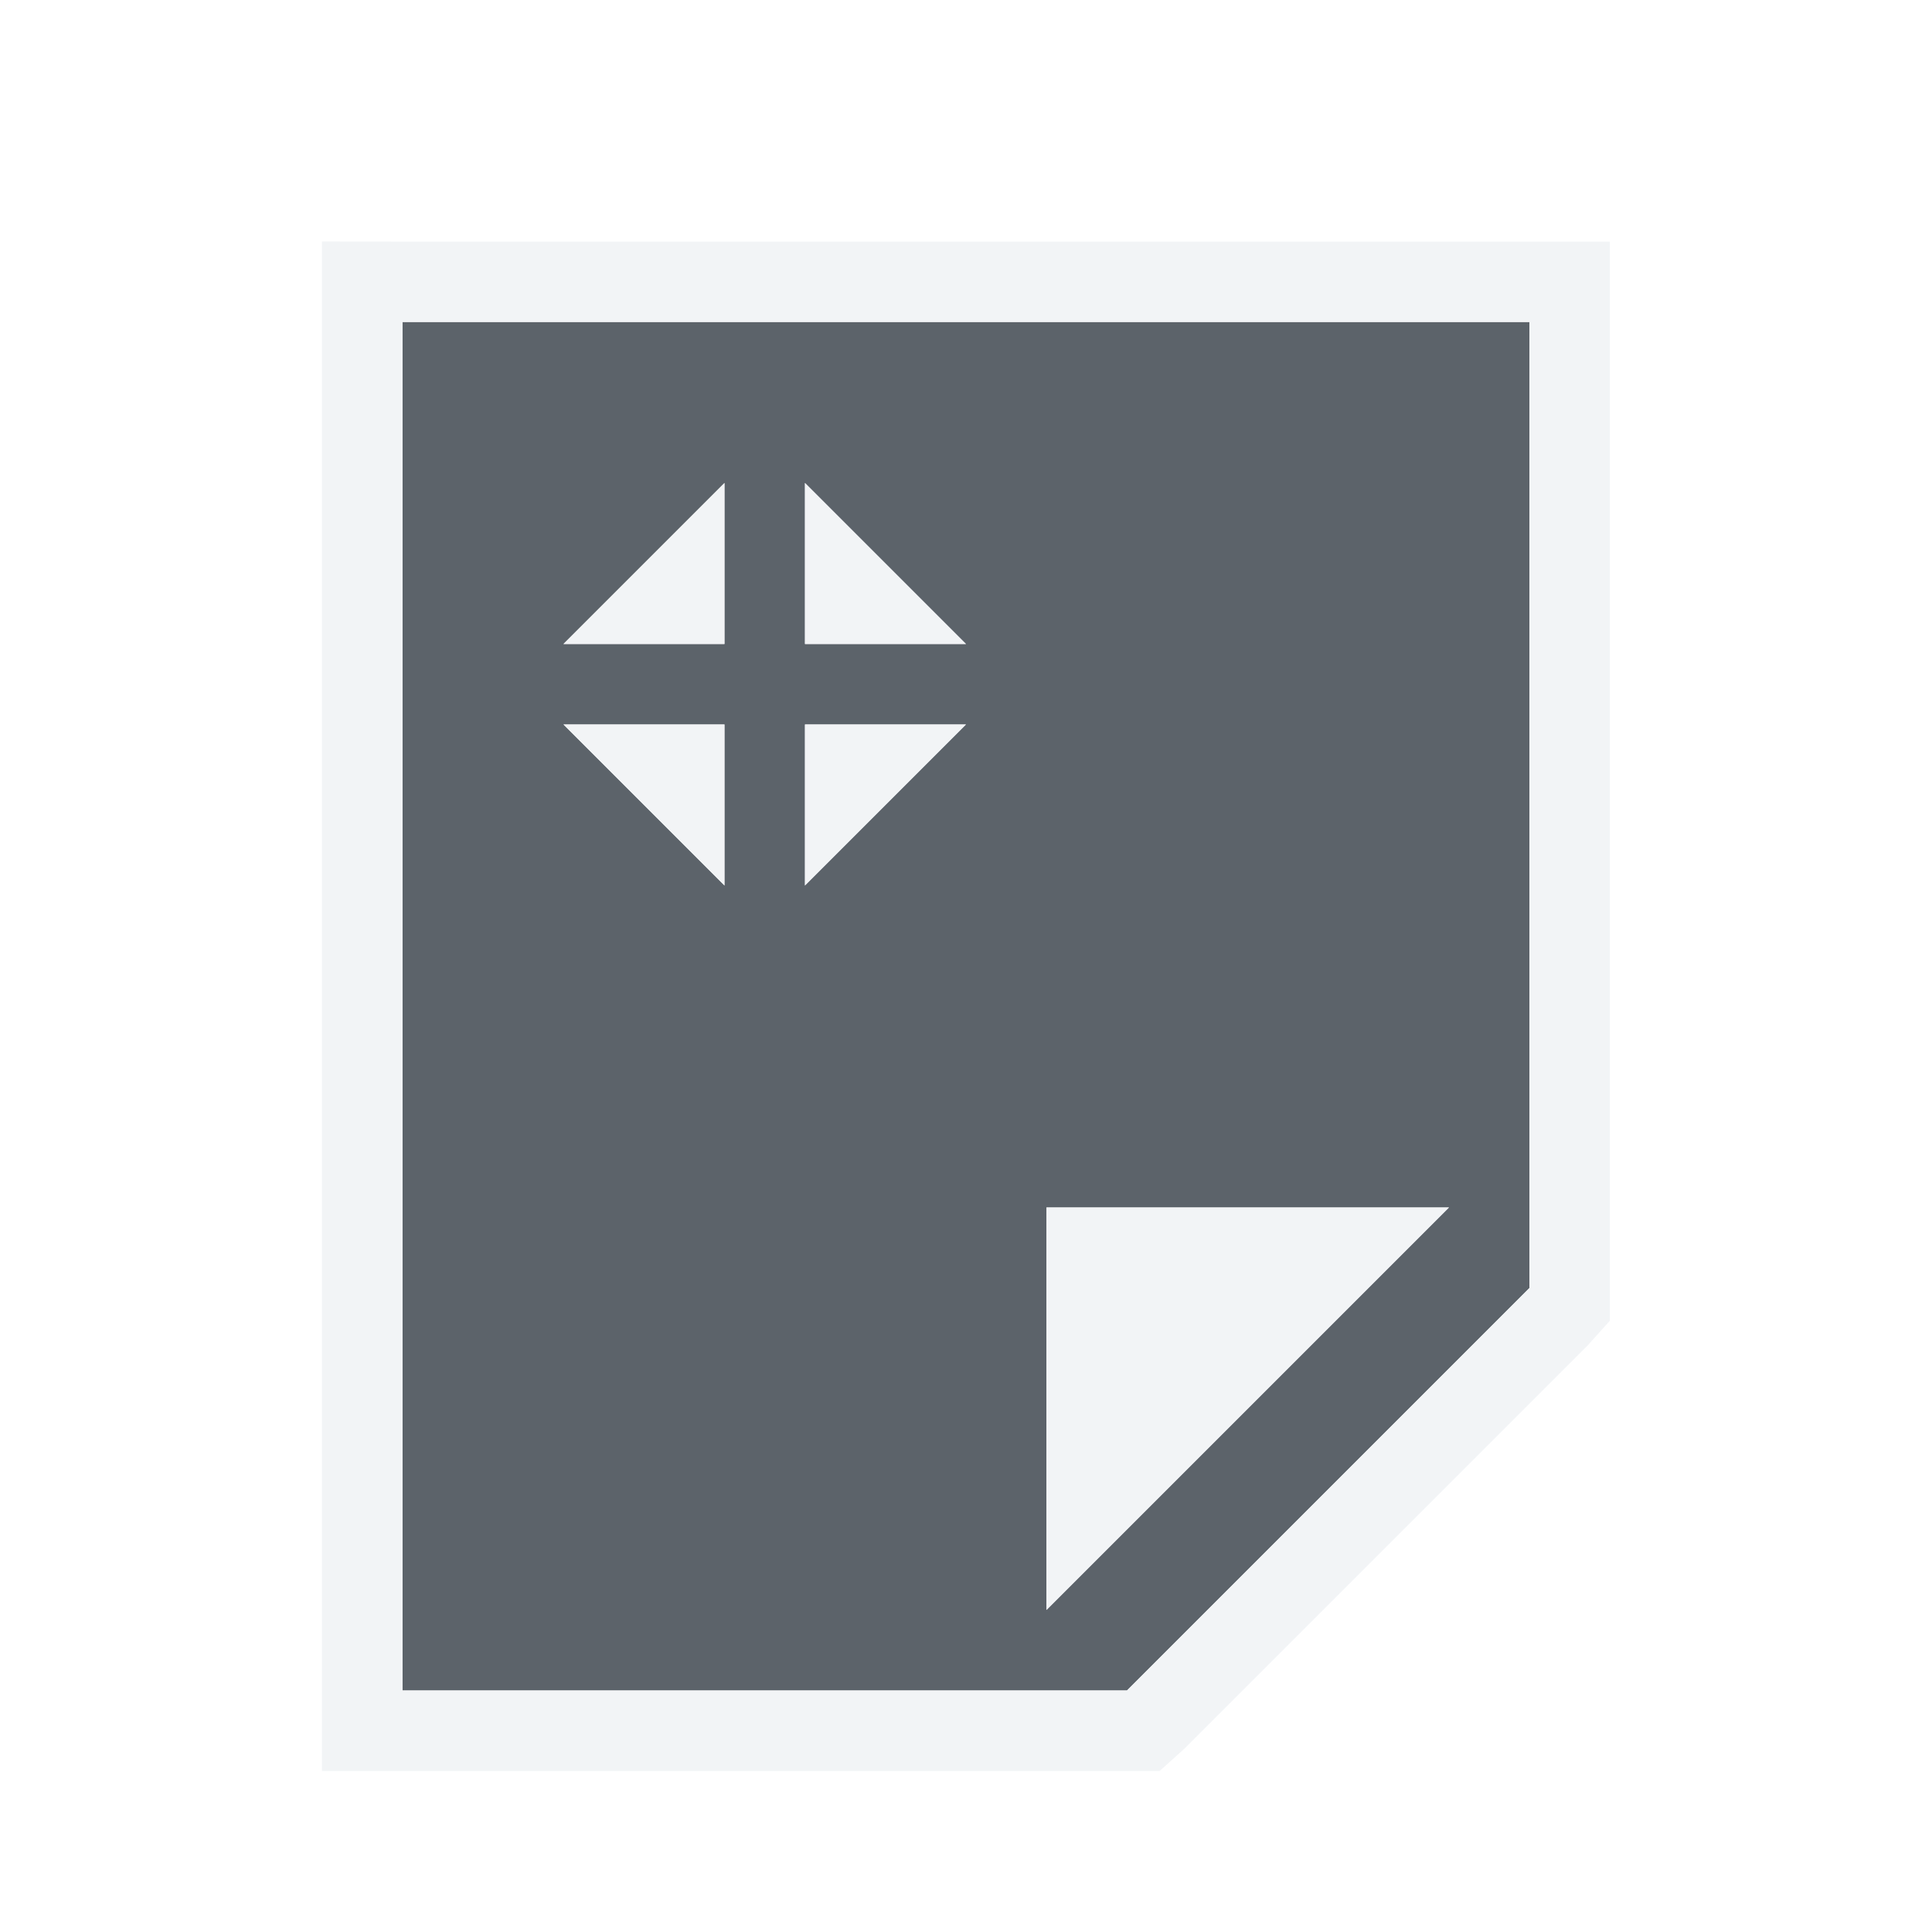
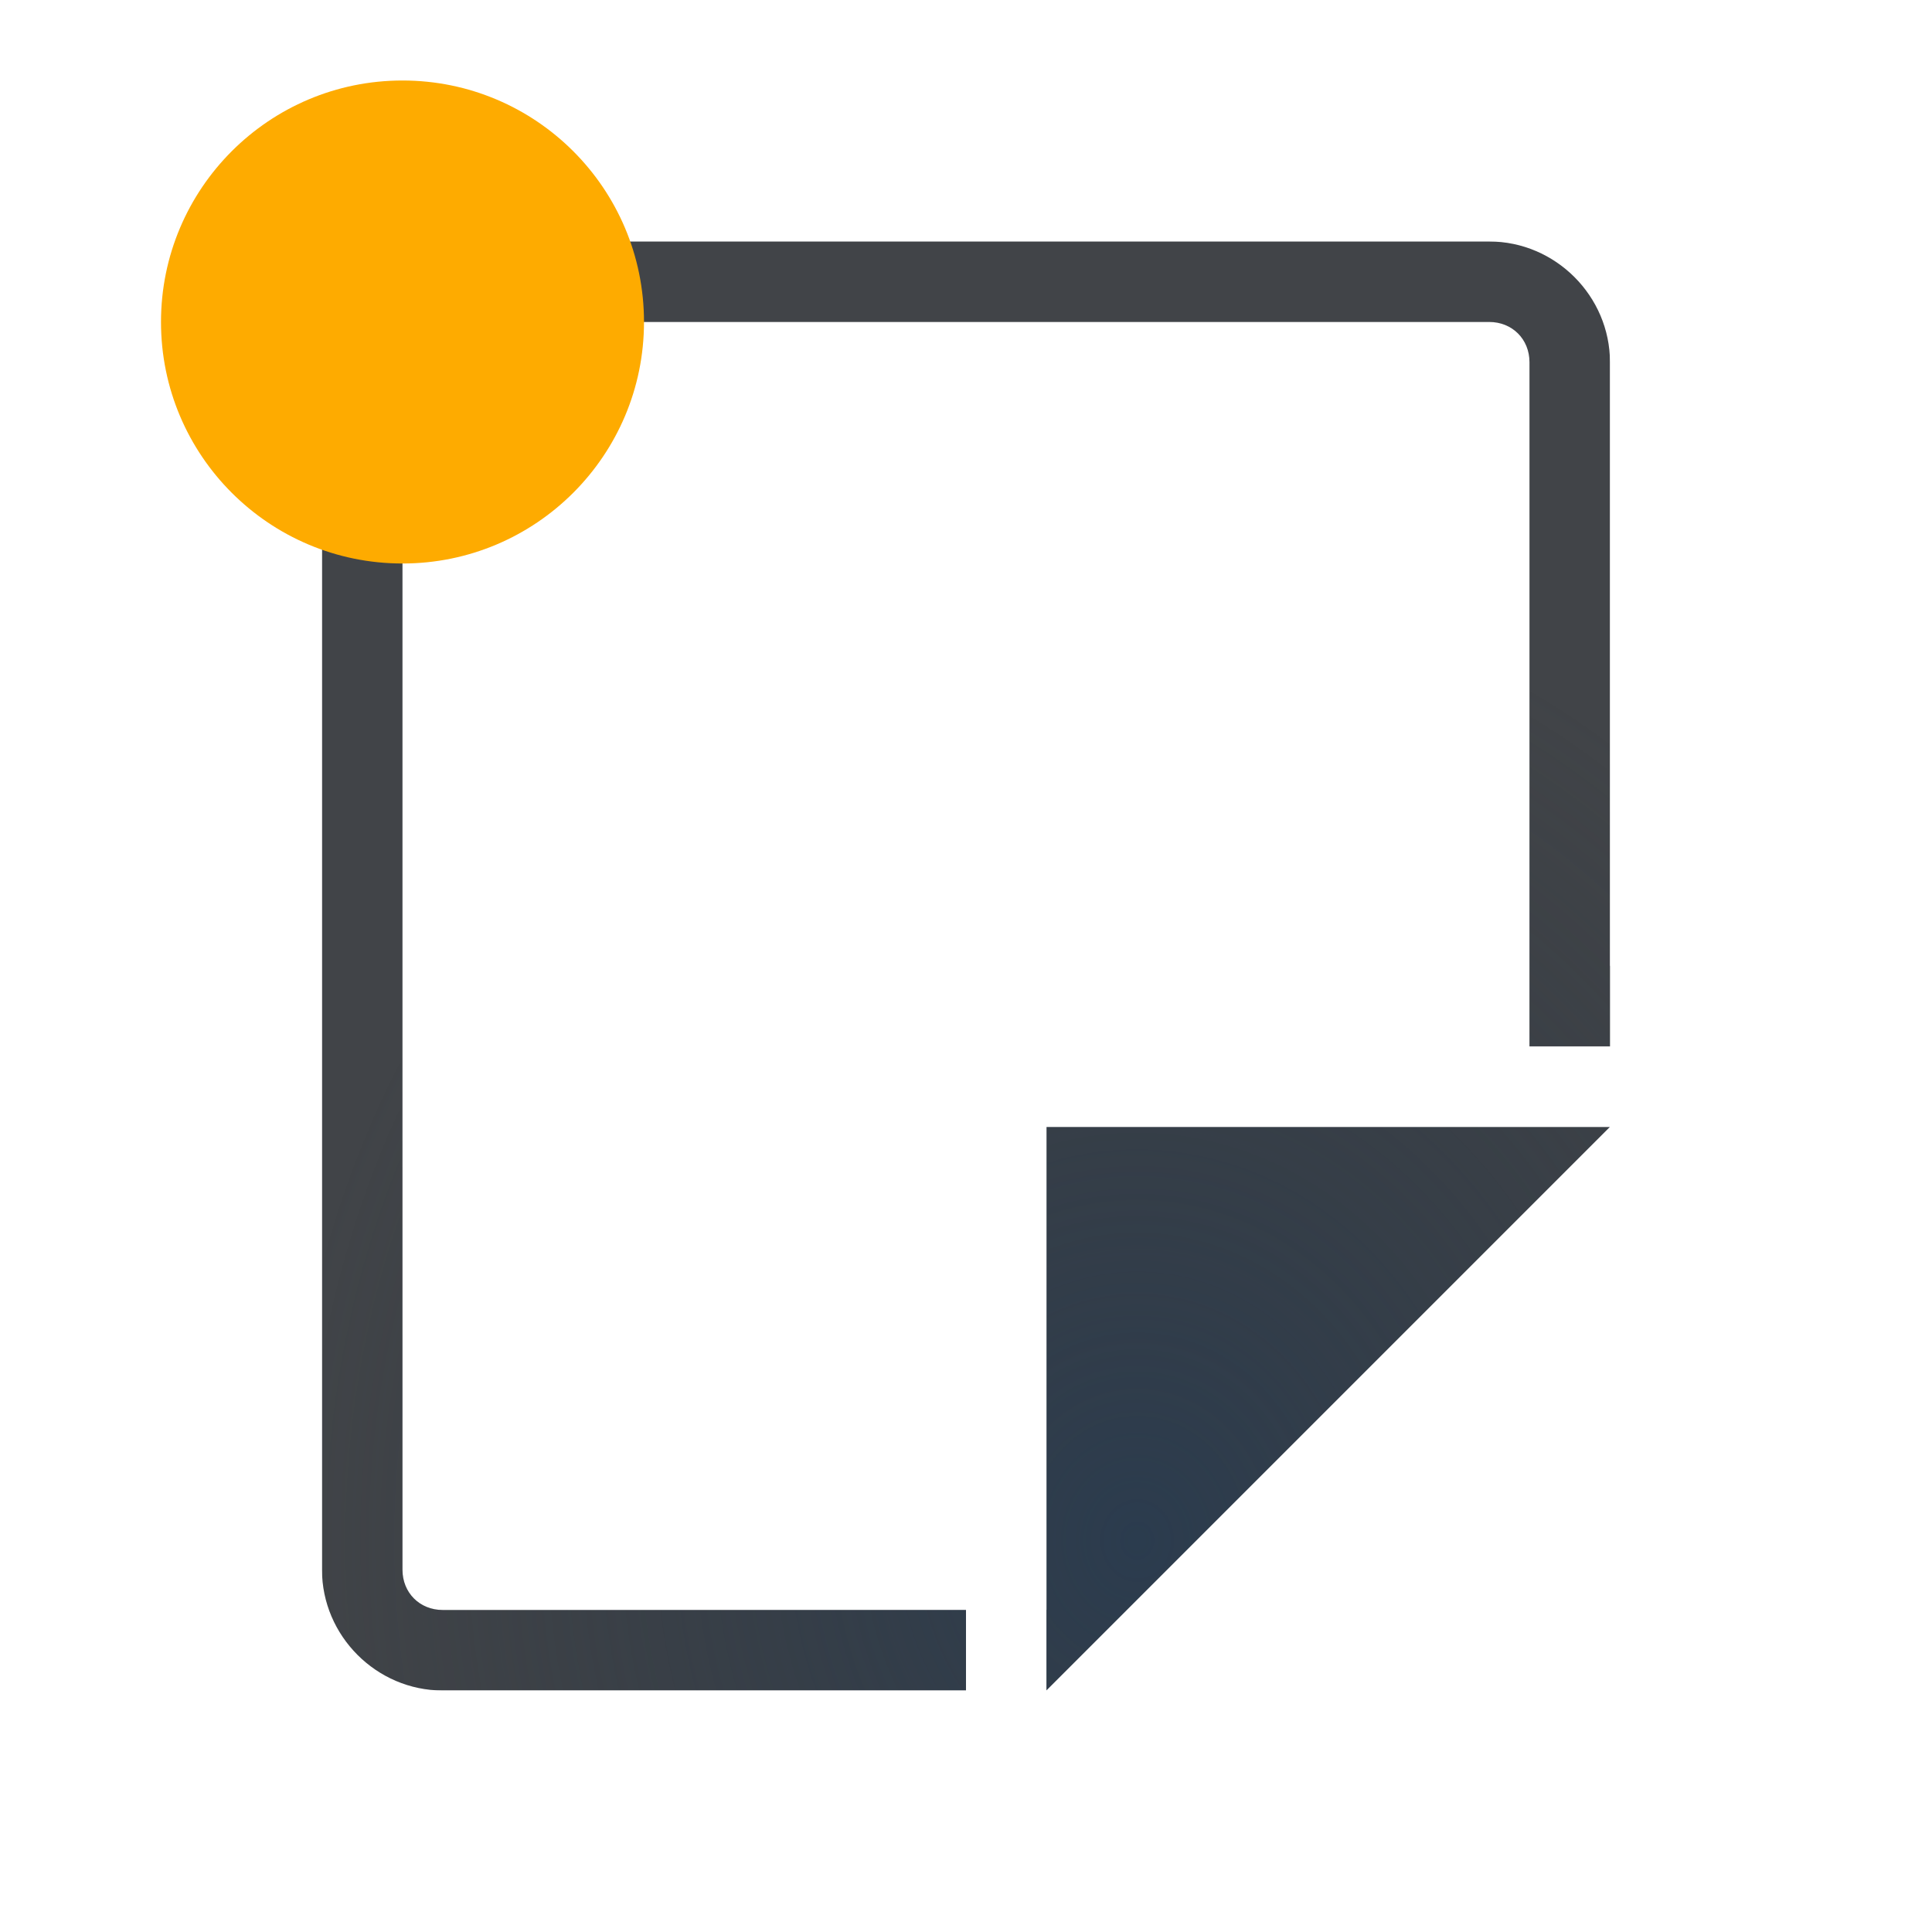
- <svg xmlns="http://www.w3.org/2000/svg" width="24" height="24" id="svg13094" version="1.1">
-   <defs id="defs13096" />
-   <g transform="translate(9384.308,-4838.199)" id="layer1">
-     <path id="path2994" d="m -9379.308,4842.199 0,17 9,0 5,-5 0,-12 z m 3,3 1,-1 0,2 -2,0 z m 2,-1 1,1 1,1 -2,0 z m -3,3 2,0 0,2 -1,-1 z m 3,0 2,0 -1,1 -1,1 z m 3,6 5,0 -5,5 z" style="fill:#27303a;fill-opacity:0.753;fill-rule:nonzero" />
-     <path style="font-size:medium;font-style:normal;font-variant:normal;font-weight:normal;font-stretch:normal;text-indent:0;text-align:start;text-decoration:none;line-height:normal;letter-spacing:normal;word-spacing:normal;text-transform:none;direction:ltr;block-progression:tb;writing-mode:lr-tb;text-anchor:start;baseline-shift:baseline;color:#000000;fill:#f1f3f5;fill-opacity:0.903;fill-rule:nonzero;stroke:none;stroke-width:2;marker:none;visibility:visible;display:inline;overflow:visible;enable-background:accumulate;font-family:Sans;-inkscape-font-specification:Sans" d="m -9380.308,4841.199 0,1 0,17 0,1 1,0 9,0 0.406,0 0.312,-0.281 5,-5 0.281,-0.312 0,-0.406 0,-12 0,-1 -1,0 -14,0 z m 1,1 14,0 0,12 -5,5 -9,0 z m 4,2 -1,1 -1,1 2,0 z m 1,0 0,2 2,0 -1,-1 z m -3,3 1,1 1,1 0,-2 z m 3,0 0,2 1,-1 1,-1 z m 3,6 0,5 5,-5 z" id="path3789-4" />
+ <svg xmlns="http://www.w3.org/2000/svg" width="24" height="24" version="1.1">
+   <defs>
+     <radialGradient id="b" cx="8" cy="11.997" r="9.344" gradientTransform="matrix(0 -1 -.82441 0 -9362.7 4861.5)" gradientUnits="userSpaceOnUse">
+       <stop stop-color="#ffffff" stop-opacity=".749" offset="0" />
+       <stop stop-color="#ffffff" stop-opacity=".605" offset="1" />
+     </radialGradient>
+     <radialGradient id="a" cx="-9416.6" cy="5035.4" r="9" gradientTransform="matrix(0 -1.3333 -1.1851 0 -3402.7 -7697.8)" gradientUnits="userSpaceOnUse">
+       <stop stop-color="#213851" stop-opacity=".906" offset="0" />
+       <stop stop-color="#27303a" stop-opacity="0" offset="1" />
+     </radialGradient>
+   </defs>
+   <g transform="translate(9384.3 -4838.2)">
+     <path d="m-9378.8 4841.2c-0.822 0-1.5 0.678-1.5 1.5v15c0 0.822 0.678 1.5 1.5 1.5h6.5v-1h-6.5c-0.286 0-0.5-0.214-0.5-0.5v-15c0-0.286 0.214-0.5 0.5-0.5h13c0.286 0 0.5 0.214 0.5 0.5v8.5h1v-8.5c0-0.822-0.678-1.5-1.5-1.5zm7.5 11v7l7-7z" color="#000000" color-rendering="auto" dominant-baseline="auto" fill="#090d11" fill-opacity=".766" image-rendering="auto" shape-rendering="auto" solid-color="#000000" style="font-feature-settings:normal;font-variant-alternates:normal;font-variant-caps:normal;font-variant-ligatures:normal;font-variant-numeric:normal;font-variant-position:normal;isolation:auto;mix-blend-mode:normal;paint-order:normal;shape-padding:0;text-decoration-color:#000000;text-decoration-line:none;text-decoration-style:solid;text-indent:0;text-orientation:mixed;text-transform:none;white-space:normal" />
+     <path d="m-9378.8 4841.2c-0.822 0-1.5 0.678-1.5 1.5v15c0 0.822 0.678 1.5 1.5 1.5h6.5v-1h-6.5c-0.286 0-0.5-0.214-0.5-0.5v-15c0-0.286 0.214-0.5 0.5-0.5h13c0.286 0 0.5 0.214 0.5 0.5v8.5h1v-8.5c0-0.822-0.678-1.5-1.5-1.5zm7.5 11v7l7-7z" color="#000000" color-rendering="auto" dominant-baseline="auto" fill="url(#a)" fill-opacity=".753" image-rendering="auto" shape-rendering="auto" solid-color="#000000" style="font-feature-settings:normal;font-variant-alternates:normal;font-variant-caps:normal;font-variant-ligatures:normal;font-variant-numeric:normal;font-variant-position:normal;isolation:auto;mix-blend-mode:normal;paint-order:normal;shape-padding:0;text-decoration-color:#000000;text-decoration-line:none;text-decoration-style:solid;text-indent:0;text-orientation:mixed;text-transform:none;white-space:normal" />
+     <path d="m-9379.8 4840.2c-0.822 0-1.5 0.678-1.5 1.5v17c0 0.822 0.678 1.5 1.5 1.5h8.5v-0.01c0.248 0 0.501-0.079 0.707-0.285l7-7c0.63-0.63 0.184-1.707-0.707-1.707h-7c-0.552 1e-4 -1 0.448-1 1v6h1v-6h7l-7 7h-8.5c-0.286 0-0.5-0.214-0.5-0.5v-17c0-0.286 0.214-0.5 0.5-0.5h15c0.286 0 0.5 0.214 0.5 0.5v8.5h1v-8.5c0-0.822-0.678-1.5-1.5-1.5h-15z" color="#000000" color-rendering="auto" dominant-baseline="auto" fill="url(#b)" fill-opacity=".999" image-rendering="auto" shape-rendering="auto" solid-color="#000000" style="font-feature-settings:normal;font-variant-alternates:normal;font-variant-caps:normal;font-variant-ligatures:normal;font-variant-numeric:normal;font-variant-position:normal;isolation:auto;mix-blend-mode:normal;paint-order:normal;shape-padding:0;text-decoration-color:#000000;text-decoration-line:none;text-decoration-style:solid;text-indent:0;text-orientation:mixed;text-transform:none;white-space:normal" />
+     <circle cx="-9379.3" cy="4842.2" r="3" fill="#feab00" style="paint-order:normal" />
  </g>
</svg>
